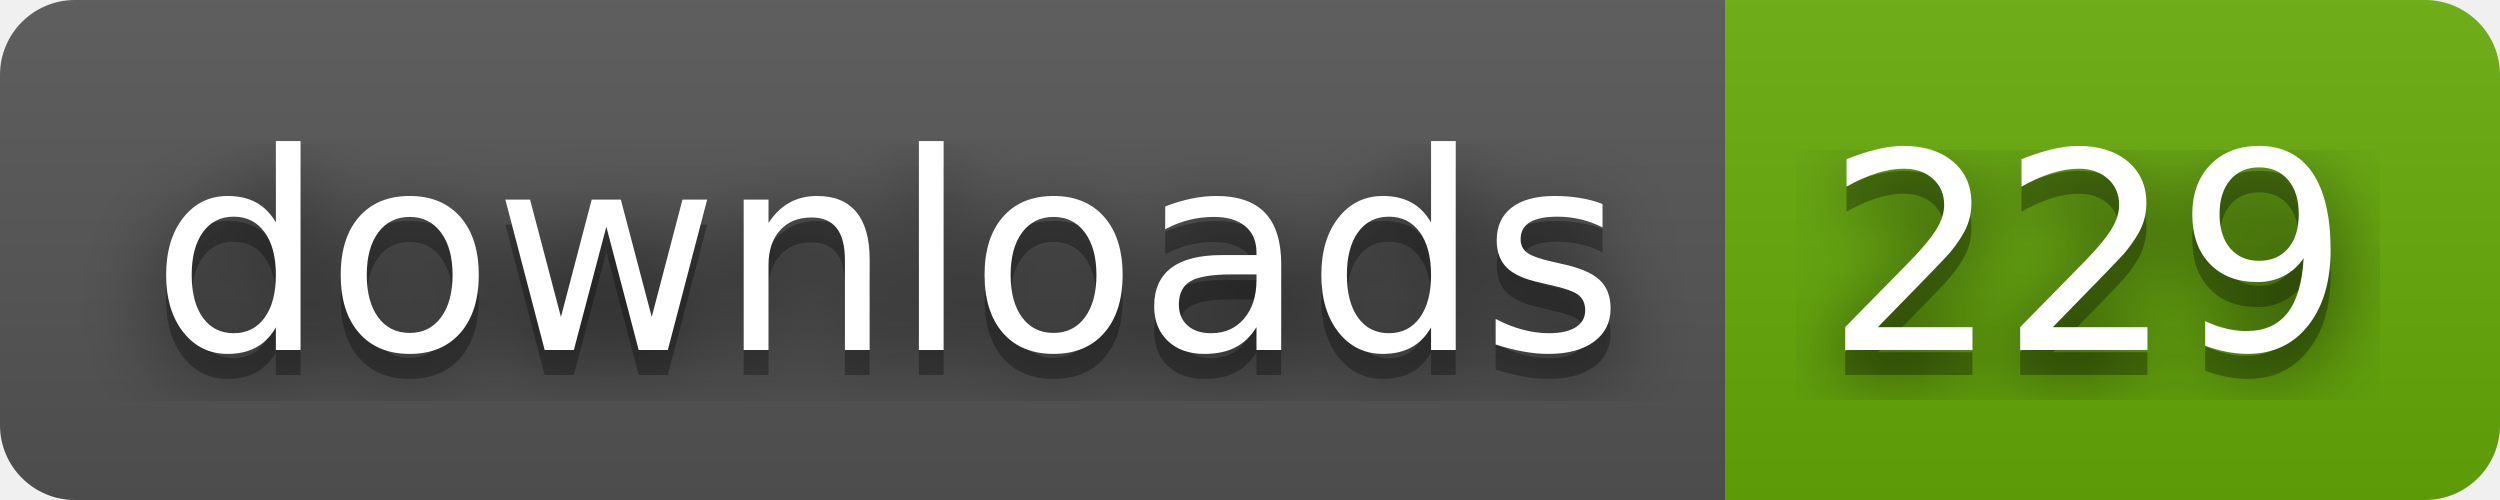
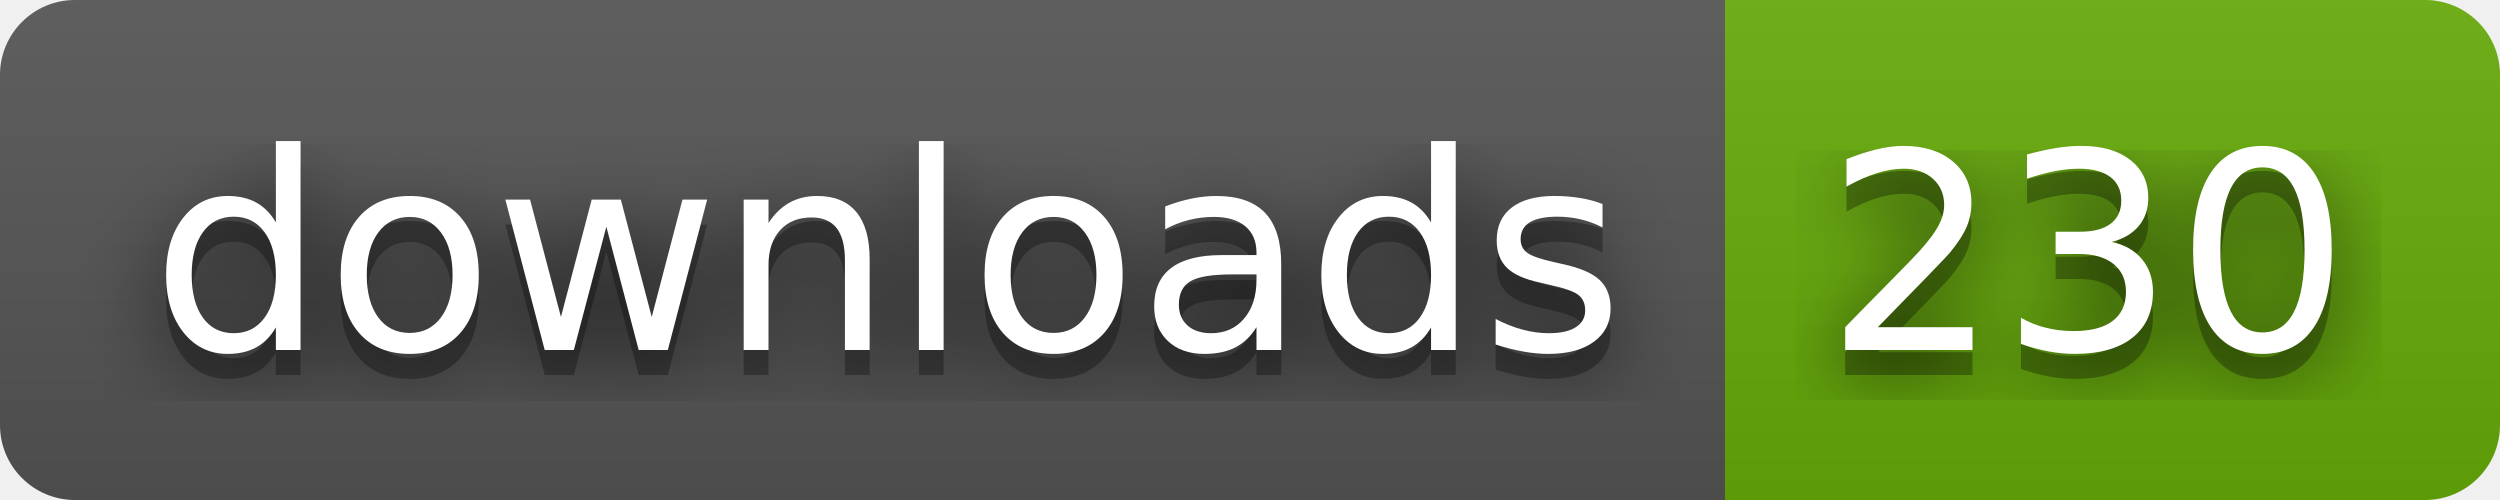
- <svg xmlns="http://www.w3.org/2000/svg" width="100" height="20" role="img" aria-label="downloads: 229">
+ <svg xmlns="http://www.w3.org/2000/svg" width="100" height="20" role="img" aria-label="downloads: 230">
  <filter id="blur">
    <feGaussianBlur stdDeviation="16" />
  </filter>
  <linearGradient id="s" x2="0" y2="100%">
    <stop offset="0" stop-color="#bbb" stop-opacity=".1" />
    <stop offset="1" stop-opacity=".1" />
  </linearGradient>
  <clipPath id="r">
    <rect width="100" height="20" rx="3" />
  </clipPath>
  <g clip-path="url(#r)">
    <rect width="69" height="20" fill="#555" />
    <rect x="69" width="31" height="20" fill="#67ac09" />
    <rect width="100" height="20" fill="url(#s)" />
  </g>
  <g fill="#fff" text-anchor="middle" font-family="Verdana,Geneva,DejaVu Sans,sans-serif" text-rendering="geometricPrecision" font-size="110">
    <g transform="scale(.1)">
      <g aria-hidden="true" fill="#010101">
        <text x="355" y="150" fill-opacity=".8" filter="url(#blur)" textLength="590">downloads</text>
        <text x="355" y="150" fill-opacity=".3" textLength="590">downloads</text>
      </g>
      <text x="355" y="140" textLength="590">downloads</text>
    </g>
    <g transform="scale(.1)">
      <g aria-hidden="true" fill="#010101">
-         <text x="835" y="150" fill-opacity=".8" filter="url(#blur)" textLength="210">229</text>
-         <text x="835" y="150" fill-opacity=".3" textLength="210">229</text>
+         <text x="835" y="150" fill-opacity=".8" filter="url(#blur)" textLength="210">230</text>
+         <text x="835" y="150" fill-opacity=".3" textLength="210">230</text>
      </g>
-       <text x="835" y="140" textLength="210">229</text>
+       <text x="835" y="140" textLength="210">230</text>
    </g>
  </g>
</svg>
